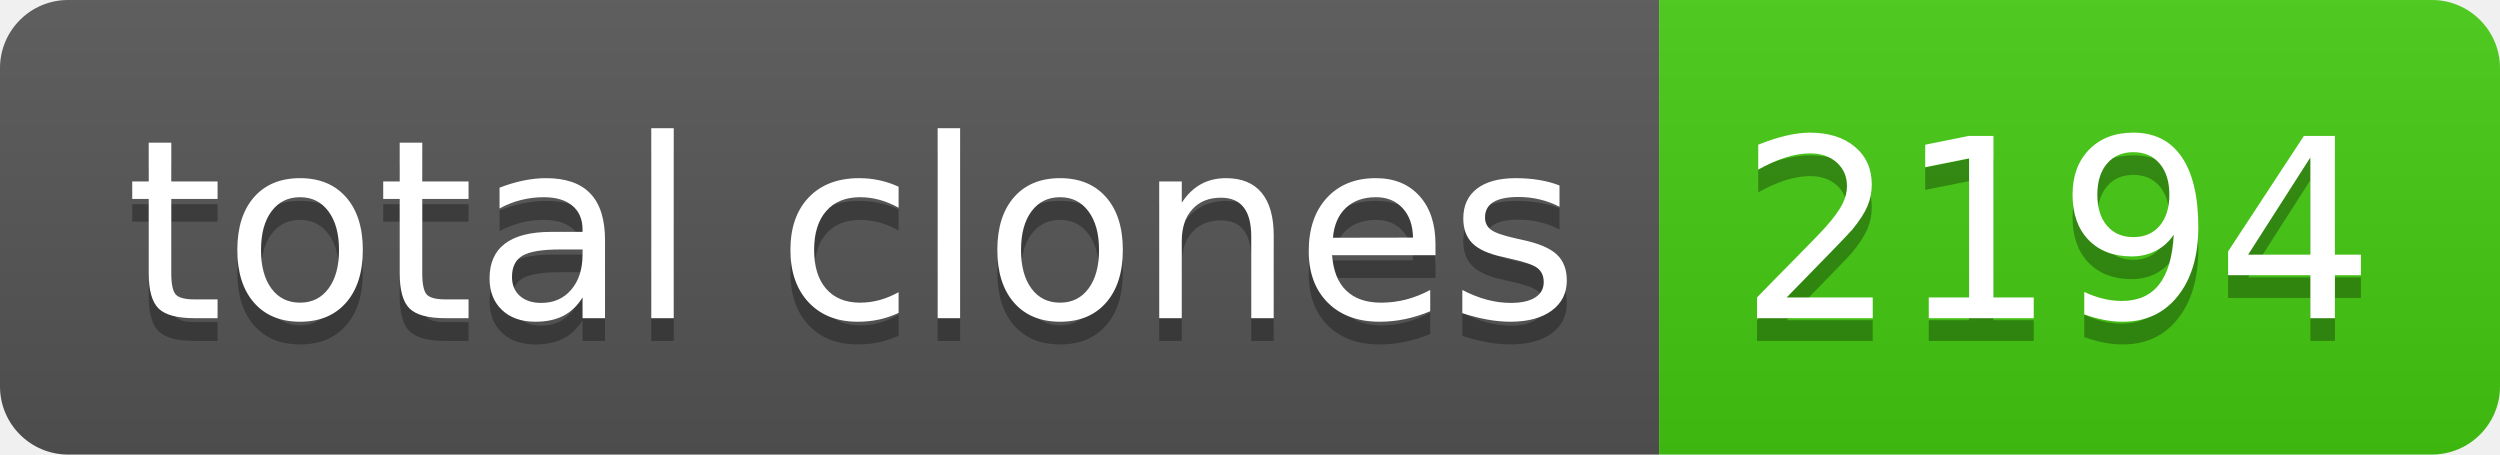
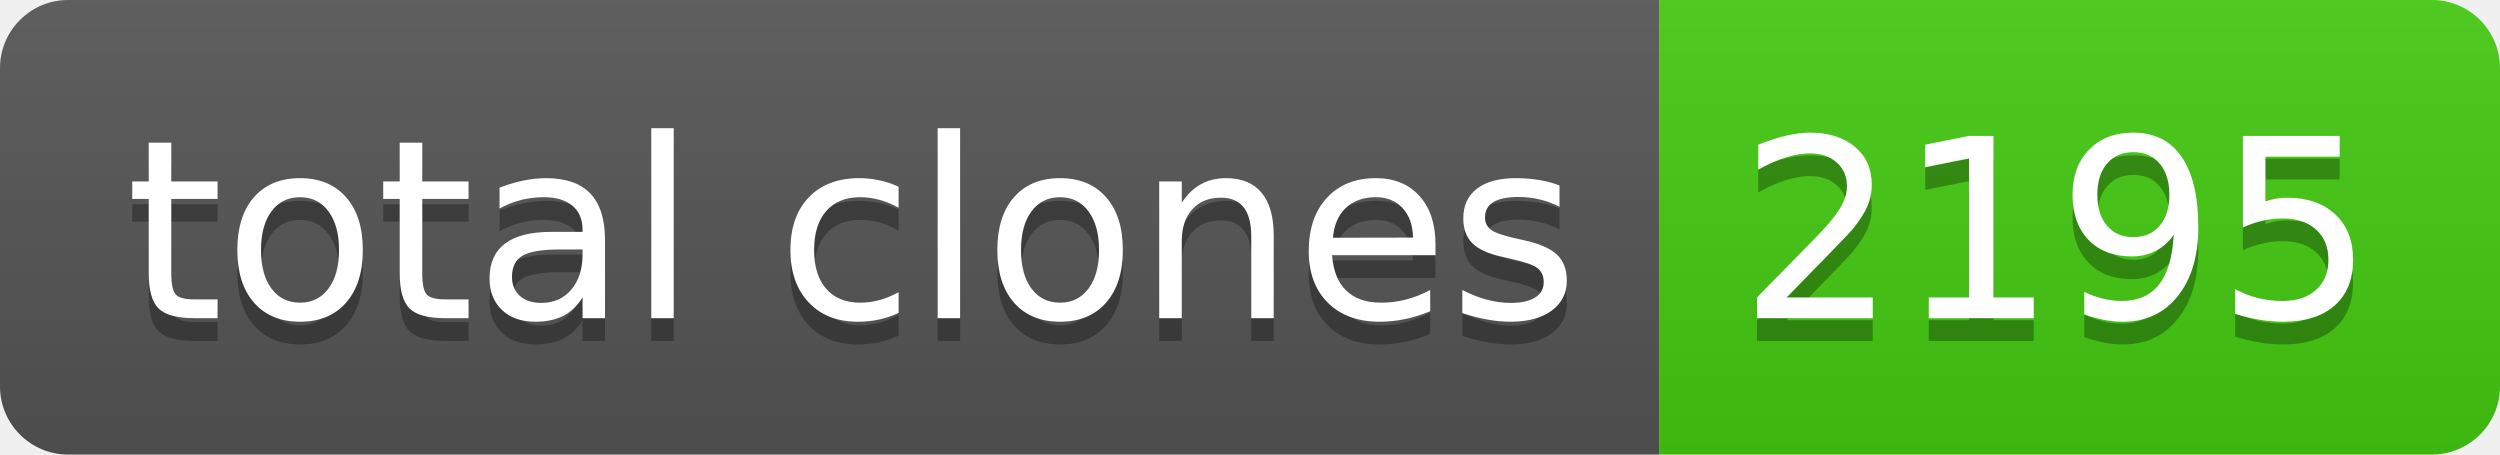
- <svg xmlns="http://www.w3.org/2000/svg" width="110" height="20" role="img" aria-label="total clones: 2194">
+ <svg xmlns="http://www.w3.org/2000/svg" width="110" height="20" role="img" aria-label="total clones: 2195">
  <linearGradient id="s" x2="0" y2="100%">
    <stop offset="0" stop-color="#bbb" stop-opacity=".1" />
    <stop offset="1" stop-opacity=".1" />
  </linearGradient>
  <clipPath id="r">
    <rect width="110" height="20" rx="3" fill="#fff" />
  </clipPath>
  <g clip-path="url(#r)">
    <rect width="73" height="20" fill="#555" />
    <rect x="73" width="37" height="20" fill="#4c1" />
    <rect width="110" height="20" fill="url(#s)" />
  </g>
  <g fill="#fff" text-anchor="middle" font-family="Verdana,Geneva,DejaVu Sans,sans-serif" text-rendering="geometricPrecision" font-size="110">
    <text aria-hidden="true" x="375" y="150" fill="#010101" fill-opacity=".3" transform="scale(.1)" textLength="630">total clones</text>
    <text x="375" y="140" transform="scale(.1)" fill="#fff" textLength="630">total clones</text>
-     <text aria-hidden="true" x="905" y="150" fill="#010101" fill-opacity=".3" transform="scale(.1)" textLength="270">2194</text>
-     <text x="905" y="140" transform="scale(.1)" fill="#fff" textLength="270">2194</text>
+     <text aria-hidden="true" x="905" y="150" fill="#010101" fill-opacity=".3" transform="scale(.1)" textLength="270">2195</text>
+     <text x="905" y="140" transform="scale(.1)" fill="#fff" textLength="270">2195</text>
  </g>
</svg>
